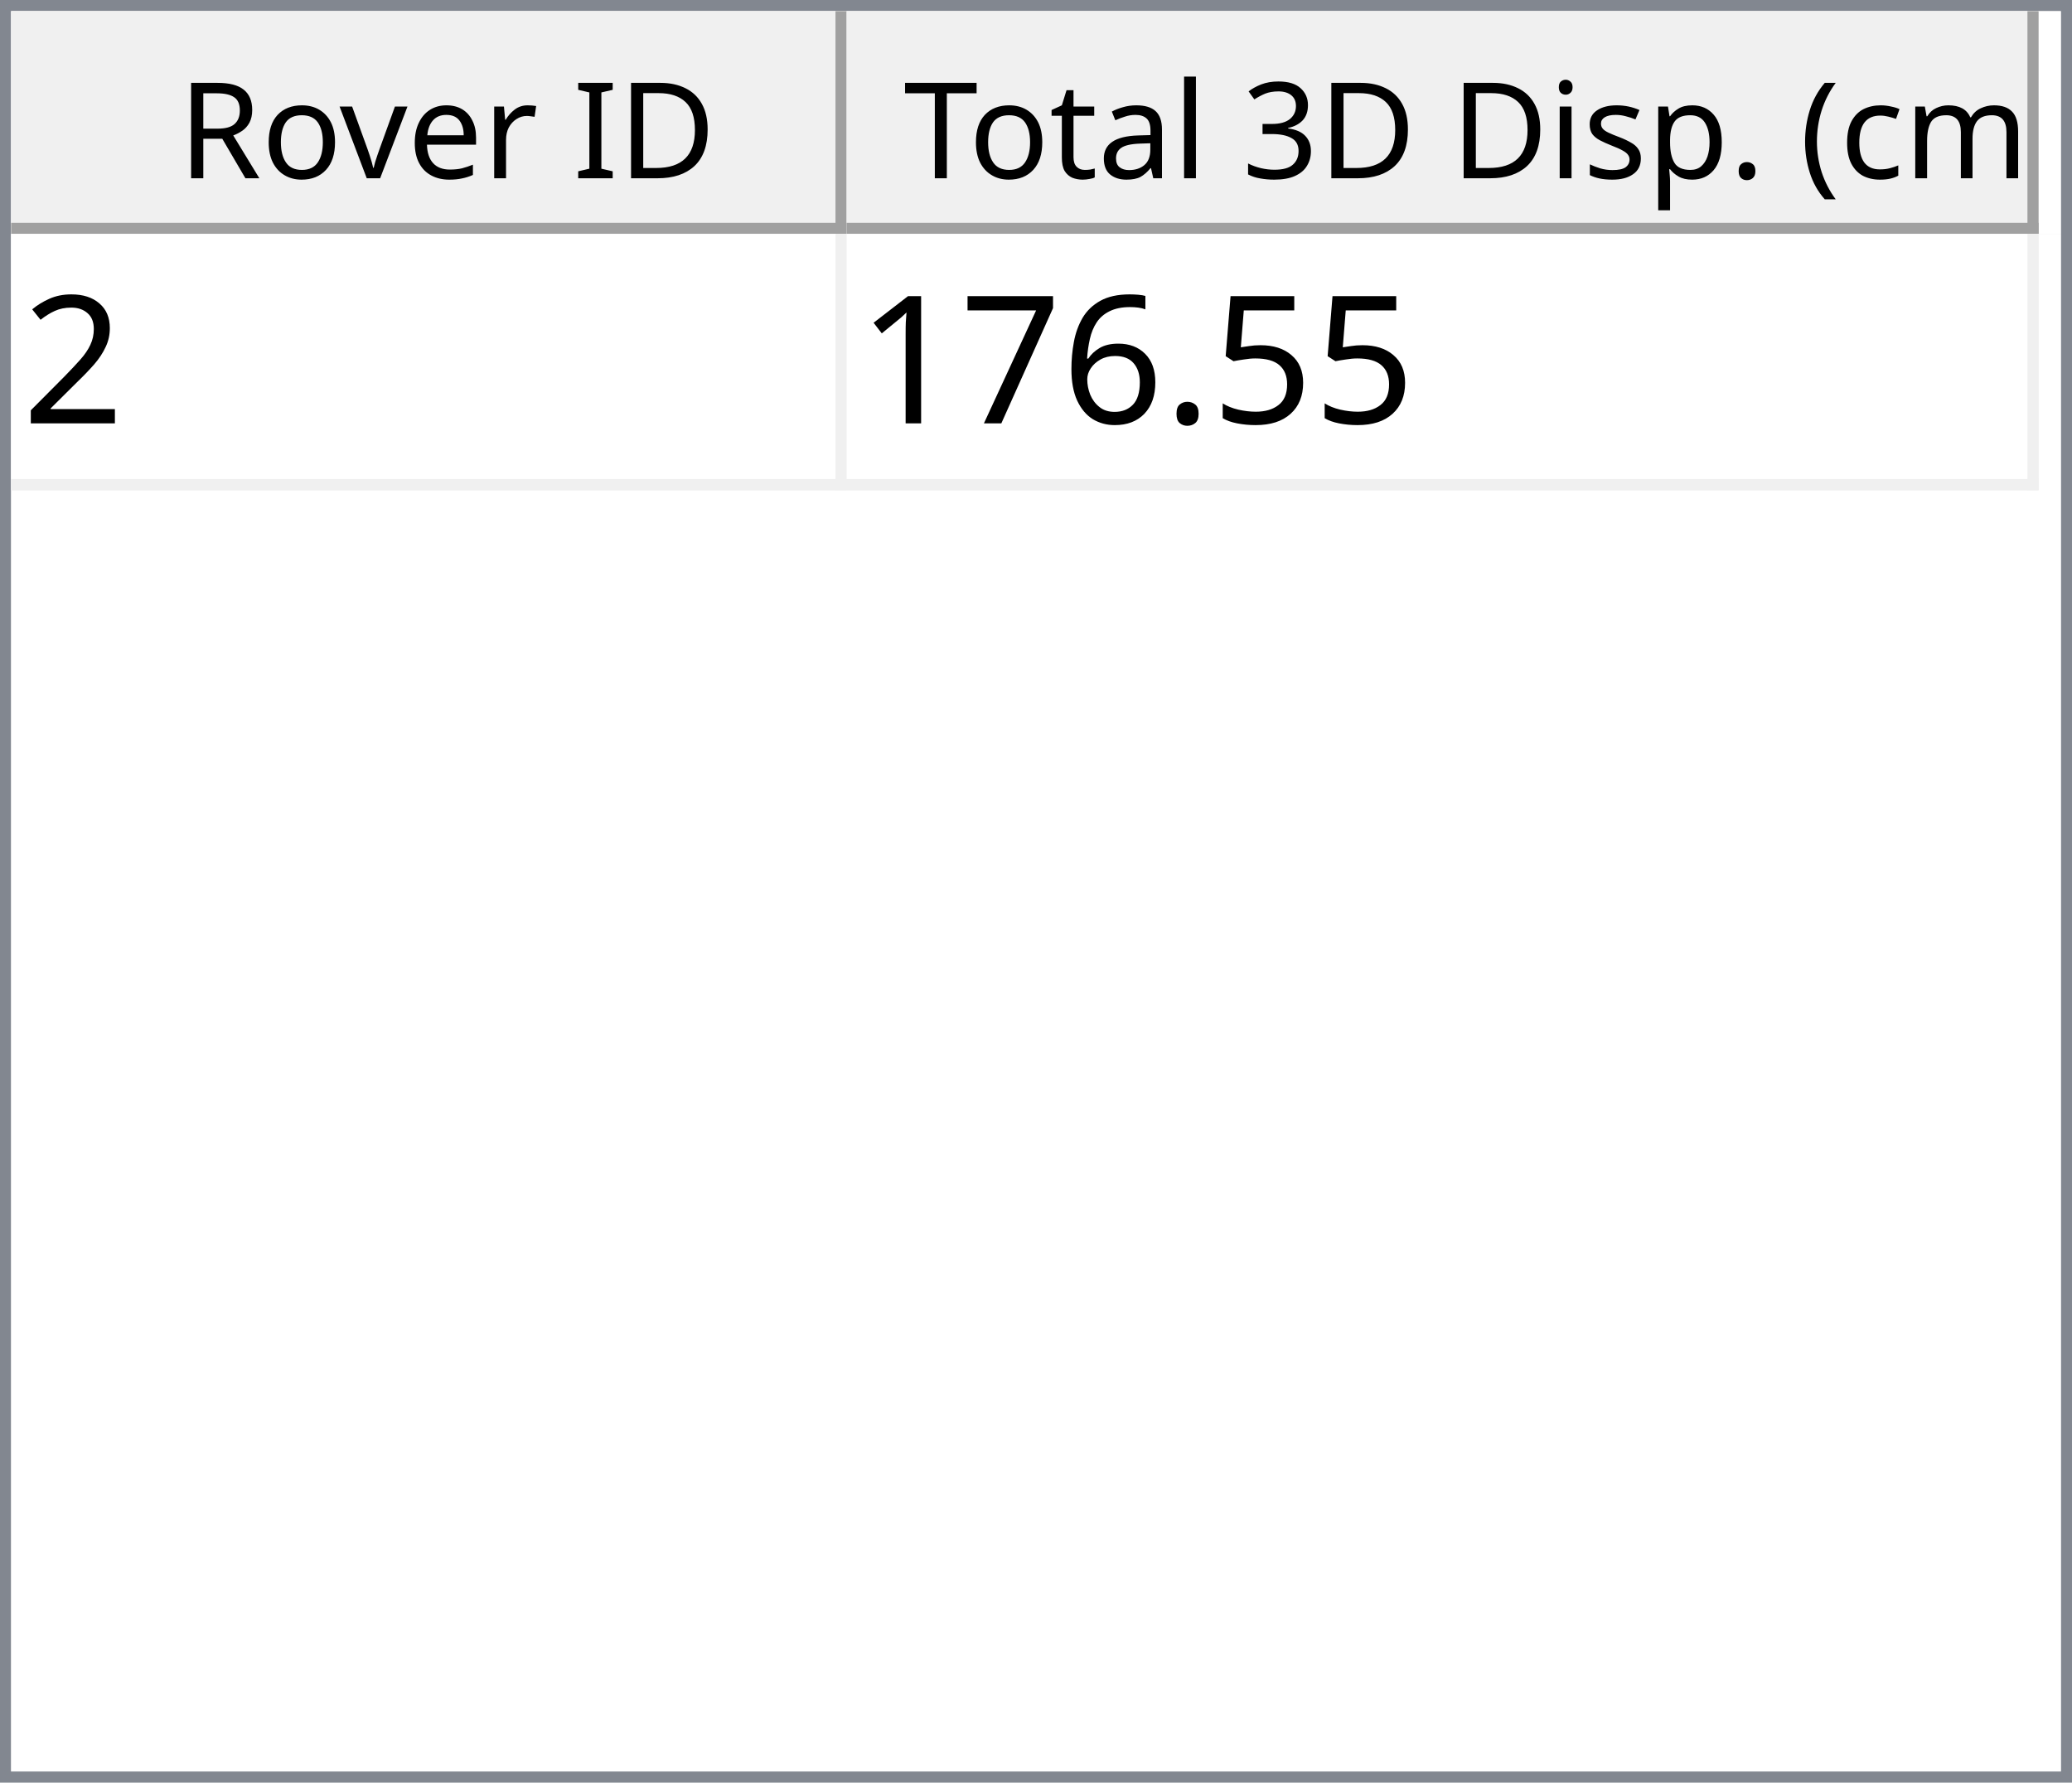
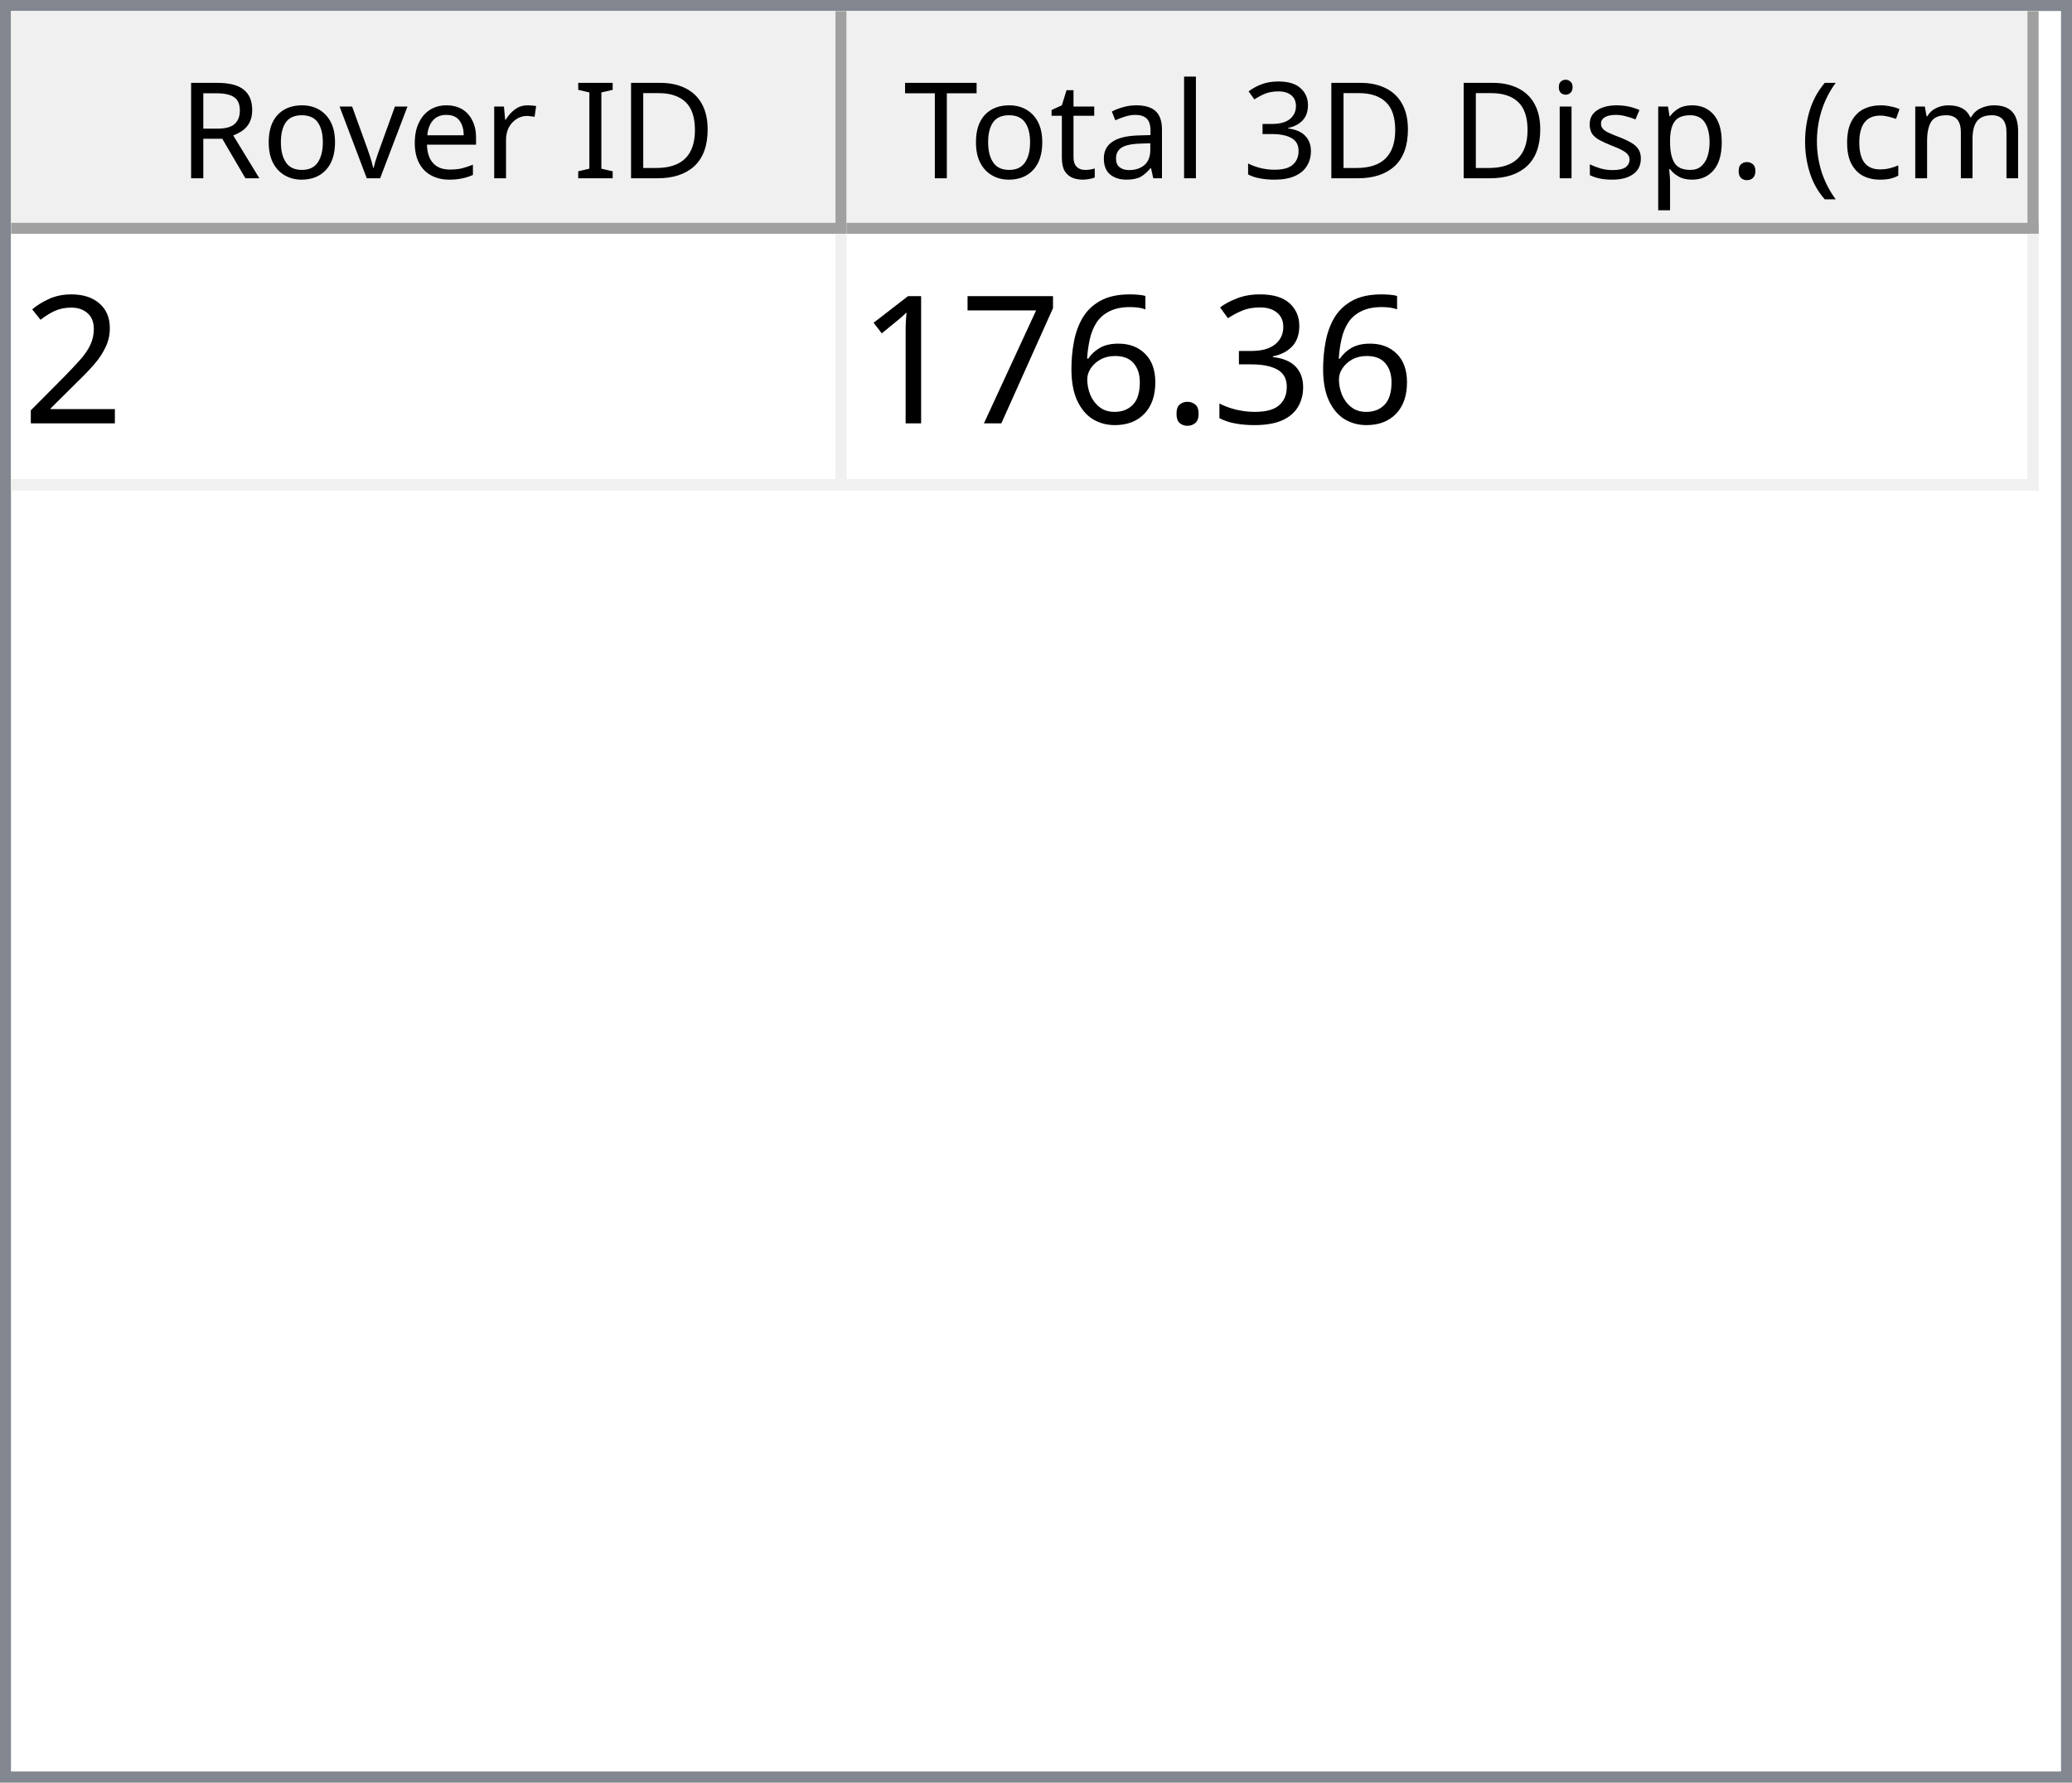
<svg xmlns="http://www.w3.org/2000/svg" style="fill-opacity:1; color-rendering:auto; color-interpolation:auto; text-rendering:auto; stroke:black; stroke-linecap:square; stroke-miterlimit:10; shape-rendering:auto; stroke-opacity:1; fill:black; stroke-dasharray:none; font-weight:normal; stroke-width:1; font-family:'Dialog'; font-style:normal; stroke-linejoin:miter; font-size:12px; stroke-dashoffset:0; image-rendering:auto;" width="186" height="160">
  <defs id="genericDefs" />
  <g>
    <defs id="defs1">
      <clipPath clipPathUnits="userSpaceOnUse" id="clipPath1">
        <path d="M0 0 L186 0 L186 160 L0 160 L0 0 Z" />
      </clipPath>
      <clipPath clipPathUnits="userSpaceOnUse" id="clipPath2">
        <path d="M0 0 L0 160 L186 160 L186 0 Z" />
      </clipPath>
      <clipPath clipPathUnits="userSpaceOnUse" id="clipPath3">
        <path d="M0 0 L0 20 L184 20 L184 0 Z" />
      </clipPath>
      <clipPath clipPathUnits="userSpaceOnUse" id="clipPath4">
        <path d="M0 0 L0 20 L75 20 L75 0 Z" />
      </clipPath>
      <clipPath clipPathUnits="userSpaceOnUse" id="clipPath5">
        <path d="M1 1 L1 19 L74 19 L74 1 Z" />
      </clipPath>
      <clipPath clipPathUnits="userSpaceOnUse" id="clipPath6">
        <path d="M0 0 L0 18 L73 18 L73 0 Z" />
      </clipPath>
      <clipPath clipPathUnits="userSpaceOnUse" id="clipPath7">
        <path d="M-0.5 -0.5 L-0.5 19.5 L74.5 19.5 L74.5 -0.5 Z" />
      </clipPath>
      <clipPath clipPathUnits="userSpaceOnUse" id="clipPath8">
        <path d="M0 0 L0 20 L107 20 L107 0 Z" />
      </clipPath>
      <clipPath clipPathUnits="userSpaceOnUse" id="clipPath9">
        <path d="M1 1 L1 19 L106 19 L106 1 Z" />
      </clipPath>
      <clipPath clipPathUnits="userSpaceOnUse" id="clipPath10">
        <path d="M0 0 L0 18 L105 18 L105 0 Z" />
      </clipPath>
      <clipPath clipPathUnits="userSpaceOnUse" id="clipPath11">
        <path d="M-0.5 -0.5 L-0.5 19.5 L106.5 19.5 L106.5 -0.5 Z" />
      </clipPath>
      <clipPath clipPathUnits="userSpaceOnUse" id="clipPath12">
        <path d="M0 0 L0 138 L184 138 L184 0 Z" />
      </clipPath>
      <clipPath clipPathUnits="userSpaceOnUse" id="clipPath13">
        <path d="M0 0 L0 23 L182 23 L182 0 Z" />
      </clipPath>
      <clipPath clipPathUnits="userSpaceOnUse" id="clipPath14">
        <path d="M-0.5 -0.5 L-0.5 22.5 L181.5 22.5 L181.5 -0.5 Z" />
      </clipPath>
      <clipPath clipPathUnits="userSpaceOnUse" id="clipPath15">
        <path d="M0 0 L0 22 L74 22 L74 0 Z" />
      </clipPath>
      <clipPath clipPathUnits="userSpaceOnUse" id="clipPath16">
        <path d="M0 0 L0 22 L106 22 L106 0 Z" />
      </clipPath>
      <font horiz-adv-x="64.551" id="font1">
        <font-face ascent="107.91" descent="25.098" units-per-em="100" style="font-style:normal; font-family:Segoe UI; font-weight:normal;" />
        <missing-glyph horiz-adv-x="64.551" d="M8.109 0 L8.109 68.266 L56.453 68.266 L56.453 0 L8.109 0 ZM15.328 7.234 L49.219 7.234 L49.219 61.031 L15.328 61.031 L15.328 7.234 Z" />
        <glyph unicode="D" horiz-adv-x="70.117" d="M9.188 0 L9.188 70.016 L28.516 70.016 Q65.531 70.016 65.531 35.891 Q65.531 19.672 55.25 9.836 Q44.969 0 27.734 0 L9.188 0 ZM17.391 62.594 L17.391 7.422 L27.828 7.422 Q41.609 7.422 49.273 14.797 Q56.938 22.172 56.938 35.688 Q56.938 62.594 28.328 62.594 L17.391 62.594 Z" />
        <glyph unicode="I" horiz-adv-x="26.611" d="M17.391 0 L9.188 0 L9.188 70.016 L17.391 70.016 L17.391 0 Z" />
        <glyph unicode=" " horiz-adv-x="27.393" d="" />
        <glyph unicode="r" horiz-adv-x="34.766" d="M34.188 41.891 Q32.078 43.5 28.125 43.5 Q23 43.5 19.555 38.672 Q16.109 33.844 16.109 25.484 L16.109 0 L8.109 0 L8.109 50 L16.109 50 L16.109 39.703 L16.312 39.703 Q18.016 44.969 21.531 47.922 Q25.047 50.875 29.391 50.875 Q32.516 50.875 34.188 50.203 L34.188 41.891 Z" />
        <glyph unicode="e" horiz-adv-x="52.295" d="M48.297 23 L12.984 23 Q13.188 14.656 17.484 10.109 Q21.781 5.562 29.297 5.562 Q37.75 5.562 44.828 11.141 L44.828 3.609 Q38.234 -1.172 27.391 -1.172 Q16.797 -1.172 10.742 5.641 Q4.688 12.453 4.688 24.812 Q4.688 36.469 11.305 43.82 Q17.922 51.172 27.734 51.172 Q37.547 51.172 42.922 44.828 Q48.297 38.484 48.297 27.203 L48.297 23 ZM40.094 29.781 Q40.047 36.719 36.75 40.578 Q33.453 44.438 27.594 44.438 Q21.922 44.438 17.969 40.383 Q14.016 36.328 13.094 29.781 L40.094 29.781 Z" />
        <glyph unicode="v" horiz-adv-x="47.9" d="M47.406 50 L27.484 0 L19.625 0 L0.688 50 L9.469 50 L22.172 13.672 Q23.578 9.672 23.922 6.688 L24.125 6.688 Q24.609 10.453 25.688 13.484 L38.969 50 L47.406 50 Z" />
        <glyph unicode="o" horiz-adv-x="58.594" d="M29 -1.172 Q17.922 -1.172 11.305 5.836 Q4.688 12.844 4.688 24.422 Q4.688 37.016 11.57 44.094 Q18.453 51.172 30.172 51.172 Q41.359 51.172 47.633 44.289 Q53.906 37.406 53.906 25.203 Q53.906 13.234 47.141 6.031 Q40.375 -1.172 29 -1.172 ZM29.594 44.438 Q21.875 44.438 17.383 39.188 Q12.891 33.938 12.891 24.703 Q12.891 15.828 17.43 10.695 Q21.969 5.562 29.594 5.562 Q37.359 5.562 41.531 10.594 Q45.703 15.625 45.703 24.906 Q45.703 34.281 41.531 39.359 Q37.359 44.438 29.594 44.438 Z" />
        <glyph unicode="R" horiz-adv-x="59.814" d="M59.375 0 L49.609 0 L37.891 19.625 Q36.281 22.359 34.766 24.289 Q33.25 26.219 31.664 27.438 Q30.078 28.656 28.25 29.219 Q26.422 29.781 24.125 29.781 L17.391 29.781 L17.391 0 L9.188 0 L9.188 70.016 L30.078 70.016 Q34.672 70.016 38.555 68.867 Q42.438 67.719 45.289 65.375 Q48.141 63.031 49.758 59.547 Q51.375 56.062 51.375 51.375 Q51.375 47.703 50.273 44.656 Q49.172 41.609 47.148 39.211 Q45.125 36.812 42.266 35.133 Q39.406 33.453 35.844 32.516 L35.844 32.328 Q37.594 31.547 38.891 30.547 Q40.188 29.547 41.359 28.18 Q42.531 26.812 43.68 25.078 Q44.828 23.344 46.234 21.047 L59.375 0 ZM17.391 62.594 L17.391 37.203 L28.516 37.203 Q31.594 37.203 34.203 38.133 Q36.812 39.062 38.719 40.797 Q40.625 42.531 41.703 45.047 Q42.781 47.562 42.781 50.688 Q42.781 56.297 39.141 59.445 Q35.5 62.594 28.609 62.594 L17.391 62.594 Z" />
        <glyph unicode=")" horiz-adv-x="30.176" d="M8.297 -15.922 L1.172 -15.922 Q16.406 2.344 16.406 26.812 Q16.406 51.469 1.078 70.016 L8.297 70.016 Q23.531 52.156 23.531 26.703 Q23.531 1.375 8.297 -15.922 Z" />
        <glyph unicode="m" horiz-adv-x="86.133" d="M79.109 0 L71.094 0 L71.094 28.719 Q71.094 37.016 68.531 40.727 Q65.969 44.438 59.906 44.438 Q54.781 44.438 51.195 39.75 Q47.609 35.062 47.609 28.516 L47.609 0 L39.594 0 L39.594 29.688 Q39.594 44.438 28.219 44.438 Q22.953 44.438 19.531 40.016 Q16.109 35.594 16.109 28.516 L16.109 0 L8.109 0 L8.109 50 L16.109 50 L16.109 42.094 L16.312 42.094 Q21.625 51.172 31.844 51.172 Q36.969 51.172 40.773 48.312 Q44.578 45.453 46 40.828 Q51.562 51.172 62.594 51.172 Q79.109 51.172 79.109 30.812 L79.109 0 Z" />
        <glyph unicode="c" horiz-adv-x="46.191" d="M42.188 2.297 Q36.422 -1.172 28.516 -1.172 Q17.828 -1.172 11.258 5.789 Q4.688 12.75 4.688 23.828 Q4.688 36.188 11.766 43.68 Q18.844 51.172 30.672 51.172 Q37.25 51.172 42.281 48.734 L42.281 40.531 Q36.719 44.438 30.375 44.438 Q22.703 44.438 17.797 38.945 Q12.891 33.453 12.891 24.516 Q12.891 15.719 17.508 10.641 Q22.125 5.562 29.891 5.562 Q36.422 5.562 42.188 9.906 L42.188 2.297 Z" />
        <glyph unicode="(" horiz-adv-x="30.176" d="M29.109 -15.922 L21.969 -15.922 Q6.844 1.375 6.844 26.703 Q6.844 52.156 21.969 70.016 L29.203 70.016 Q13.875 51.469 13.875 26.812 Q13.875 2.344 29.109 -15.922 Z" />
        <glyph unicode="." horiz-adv-x="21.68" d="M10.891 -1.078 Q8.641 -1.078 7.055 0.539 Q5.469 2.156 5.469 4.391 Q5.469 6.641 7.055 8.273 Q8.641 9.906 10.891 9.906 Q13.188 9.906 14.797 8.273 Q16.406 6.641 16.406 4.391 Q16.406 2.156 14.797 0.539 Q13.188 -1.078 10.891 -1.078 Z" />
        <glyph unicode="p" horiz-adv-x="58.789" d="M16.312 7.234 L16.109 7.234 L16.109 -23 L8.109 -23 L8.109 50 L16.109 50 L16.109 41.219 L16.312 41.219 Q22.219 51.172 33.594 51.172 Q43.266 51.172 48.688 44.461 Q54.109 37.75 54.109 26.469 Q54.109 13.922 48 6.375 Q41.891 -1.172 31.297 -1.172 Q21.578 -1.172 16.312 7.234 ZM16.109 27.391 L16.109 20.406 Q16.109 14.203 20.141 9.883 Q24.172 5.562 30.375 5.562 Q37.641 5.562 41.773 11.133 Q45.906 16.703 45.906 26.609 Q45.906 34.969 42.047 39.703 Q38.188 44.438 31.594 44.438 Q24.609 44.438 20.359 39.578 Q16.109 34.719 16.109 27.391 Z" />
        <glyph unicode="s" horiz-adv-x="42.432" d="M5.078 1.812 L5.078 10.406 Q11.625 5.562 19.484 5.562 Q30.031 5.562 30.031 12.594 Q30.031 14.594 29.125 15.992 Q28.219 17.391 26.68 18.461 Q25.141 19.531 23.07 20.383 Q21 21.234 18.609 22.172 Q15.281 23.484 12.766 24.828 Q10.25 26.172 8.57 27.859 Q6.891 29.547 6.031 31.695 Q5.172 33.844 5.172 36.719 Q5.172 40.234 6.789 42.945 Q8.406 45.656 11.086 47.484 Q13.766 49.312 17.211 50.242 Q20.656 51.172 24.312 51.172 Q30.812 51.172 35.938 48.922 L35.938 40.828 Q30.422 44.438 23.25 44.438 Q21 44.438 19.195 43.922 Q17.391 43.406 16.094 42.477 Q14.797 41.547 14.086 40.258 Q13.375 38.969 13.375 37.406 Q13.375 35.453 14.086 34.133 Q14.797 32.812 16.164 31.789 Q17.531 30.766 19.484 29.938 Q21.438 29.109 23.922 28.125 Q27.25 26.859 29.883 25.516 Q32.516 24.172 34.375 22.484 Q36.234 20.797 37.234 18.602 Q38.234 16.406 38.234 13.375 Q38.234 9.672 36.602 6.938 Q34.969 4.203 32.234 2.398 Q29.5 0.594 25.93 -0.289 Q22.359 -1.172 18.453 -1.172 Q10.75 -1.172 5.078 1.812 Z" />
        <glyph unicode="i" horiz-adv-x="24.219" d="M12.203 62.703 Q10.062 62.703 8.547 64.164 Q7.031 65.625 7.031 67.875 Q7.031 70.125 8.547 71.609 Q10.062 73.094 12.203 73.094 Q14.406 73.094 15.945 71.609 Q17.484 70.125 17.484 67.875 Q17.484 65.719 15.945 64.211 Q14.406 62.703 12.203 62.703 ZM16.109 0 L8.109 0 L8.109 50 L16.109 50 L16.109 0 Z" />
        <glyph unicode="3" horiz-adv-x="53.906" d="M46.531 19.828 Q46.531 15.094 44.75 11.211 Q42.969 7.328 39.719 4.57 Q36.469 1.812 31.93 0.297 Q27.391 -1.219 21.922 -1.219 Q11.922 -1.219 6 2.594 L6 11.188 Q13.094 5.609 22.219 5.609 Q25.875 5.609 28.828 6.539 Q31.781 7.469 33.906 9.227 Q36.031 10.984 37.18 13.477 Q38.328 15.969 38.328 19.094 Q38.328 32.812 18.797 32.812 L12.984 32.812 L12.984 39.594 L18.5 39.594 Q35.797 39.594 35.797 52.484 Q35.797 64.406 22.609 64.406 Q15.188 64.406 8.688 59.422 L8.688 67.188 Q15.375 71.188 24.609 71.188 Q29 71.188 32.57 69.969 Q36.141 68.75 38.68 66.555 Q41.219 64.359 42.609 61.281 Q44 58.203 44 54.5 Q44 40.672 30.031 36.719 L30.031 36.531 Q33.594 36.141 36.625 34.797 Q39.656 33.453 41.852 31.305 Q44.047 29.156 45.289 26.25 Q46.531 23.344 46.531 19.828 Z" />
        <glyph unicode="l" horiz-adv-x="24.219" d="M16.109 0 L8.109 0 L8.109 74.031 L16.109 74.031 L16.109 0 Z" />
        <glyph unicode="a" horiz-adv-x="50.879" d="M43.891 0 L35.891 0 L35.891 7.812 L35.688 7.812 Q30.469 -1.172 20.312 -1.172 Q12.844 -1.172 8.617 2.781 Q4.391 6.734 4.391 13.281 Q4.391 27.297 20.906 29.594 L35.891 31.688 Q35.891 44.438 25.594 44.438 Q16.547 44.438 9.281 38.281 L9.281 46.484 Q16.656 51.172 26.266 51.172 Q43.891 51.172 43.891 32.516 L43.891 0 ZM35.891 25.297 L23.828 23.641 Q18.266 22.859 15.43 20.875 Q12.594 18.891 12.594 13.875 Q12.594 10.203 15.211 7.883 Q17.828 5.562 22.172 5.562 Q28.125 5.562 32.008 9.742 Q35.891 13.922 35.891 20.312 L35.891 25.297 Z" />
        <glyph unicode="t" horiz-adv-x="33.887" d="M31.297 0.484 Q28.469 -1.078 23.828 -1.078 Q10.688 -1.078 10.688 13.578 L10.688 43.172 L2.094 43.172 L2.094 50 L10.688 50 L10.688 62.203 L18.703 64.797 L18.703 50 L31.297 50 L31.297 43.172 L18.703 43.172 L18.703 14.984 Q18.703 9.969 20.414 7.82 Q22.125 5.672 26.078 5.672 Q29.109 5.672 31.297 7.328 L31.297 0.484 Z" />
        <glyph unicode="T" horiz-adv-x="52.393" d="M50.594 62.594 L30.375 62.594 L30.375 0 L22.172 0 L22.172 62.594 L2 62.594 L2 70.016 L50.594 70.016 L50.594 62.594 Z" />
      </font>
      <font horiz-adv-x="75.0" id="font2">
        <font-face ascent="100.537" descent="21.973" units-per-em="100" style="font-style:normal; font-family:sans-serif; font-weight:normal;" />
        <missing-glyph horiz-adv-x="75.0" d="M12.5 0 L12.5 62.5 L62.5 62.5 L62.5 0 L12.5 0 ZM14.062 1.562 L60.938 1.562 L60.938 60.938 L14.062 60.938 L14.062 1.562 Z" />
        <glyph unicode="2" horiz-adv-x="55.615" d="M50.344 8.453 L50.344 0 L3.031 0 Q2.938 3.172 4.047 6.109 Q5.859 10.938 9.836 15.625 Q13.812 20.312 21.344 26.469 Q33.016 36.031 37.117 41.625 Q41.219 47.219 41.219 52.203 Q41.219 57.422 37.477 61.008 Q33.734 64.594 27.734 64.594 Q21.391 64.594 17.578 60.789 Q13.766 56.984 13.719 50.25 L4.688 51.172 Q5.609 61.281 11.664 66.578 Q17.719 71.875 27.938 71.875 Q38.234 71.875 44.242 66.164 Q50.25 60.453 50.25 52 Q50.25 47.703 48.492 43.555 Q46.734 39.406 42.656 34.812 Q38.578 30.219 29.109 22.219 Q21.188 15.578 18.945 13.211 Q16.703 10.844 15.234 8.453 L50.344 8.453 Z" />
-         <glyph unicode="5" horiz-adv-x="55.615" d="M4.156 18.75 L13.375 19.531 Q14.406 12.797 18.141 9.398 Q21.875 6 27.156 6 Q33.5 6 37.891 10.789 Q42.281 15.578 42.281 23.484 Q42.281 31 38.062 35.352 Q33.844 39.703 27 39.703 Q22.75 39.703 19.336 37.773 Q15.922 35.844 13.969 32.766 L5.719 33.844 L12.641 70.609 L48.25 70.609 L48.25 62.203 L19.672 62.203 L15.828 42.969 Q22.266 47.469 29.344 47.469 Q38.719 47.469 45.164 40.969 Q51.609 34.469 51.609 24.266 Q51.609 14.547 45.953 7.469 Q39.062 -1.219 27.156 -1.219 Q17.391 -1.219 11.211 4.25 Q5.031 9.719 4.156 18.75 Z" />
+         <glyph unicode="3" horiz-adv-x="55.615" d="M4.203 18.891 L12.984 20.062 Q14.5 12.594 18.141 9.297 Q21.781 6 27 6 Q33.203 6 37.477 10.297 Q41.75 14.594 41.75 20.953 Q41.75 27 37.797 30.93 Q33.844 34.859 27.734 34.859 Q25.25 34.859 21.531 33.891 L22.516 41.609 Q23.391 41.5 23.922 41.5 Q29.547 41.5 34.039 44.43 Q38.531 47.359 38.531 53.469 Q38.531 58.297 35.258 61.477 Q31.984 64.656 26.812 64.656 Q21.688 64.656 18.266 61.43 Q14.844 58.203 13.875 51.766 L5.078 53.328 Q6.688 62.156 12.398 67.016 Q18.109 71.875 26.609 71.875 Q32.469 71.875 37.398 69.359 Q42.328 66.844 44.945 62.5 Q47.562 58.156 47.562 53.266 Q47.562 48.641 45.07 44.828 Q42.578 41.016 37.703 38.766 Q44.047 37.312 47.562 32.695 Q51.078 28.078 51.078 21.141 Q51.078 11.766 44.242 5.25 Q37.406 -1.266 26.953 -1.266 Q17.531 -1.266 11.305 4.352 Q5.078 9.969 4.203 18.891 Z" />
        <glyph unicode="." horiz-adv-x="27.783" d="M9.078 0 L9.078 10.016 L19.094 10.016 L19.094 0 L9.078 0 Z" />
        <glyph unicode="6" horiz-adv-x="55.615" d="M49.75 54.047 L41.016 53.375 Q39.844 58.547 37.703 60.891 Q34.125 64.656 28.906 64.656 Q24.703 64.656 21.531 62.312 Q17.391 59.281 14.992 53.469 Q12.594 47.656 12.5 36.922 Q15.672 41.75 20.266 44.094 Q24.859 46.438 29.891 46.438 Q38.672 46.438 44.852 39.969 Q51.031 33.5 51.031 23.25 Q51.031 16.5 48.125 10.719 Q45.219 4.938 40.141 1.859 Q35.062 -1.219 28.609 -1.219 Q17.625 -1.219 10.695 6.859 Q3.766 14.938 3.766 33.5 Q3.766 54.25 11.422 63.672 Q18.109 71.875 29.438 71.875 Q37.891 71.875 43.289 67.141 Q48.688 62.406 49.75 54.047 ZM13.875 23.188 Q13.875 18.656 15.797 14.508 Q17.719 10.359 21.188 8.18 Q24.656 6 28.469 6 Q34.031 6 38.039 10.492 Q42.047 14.984 42.047 22.703 Q42.047 30.125 38.086 34.398 Q34.125 38.672 28.125 38.672 Q22.172 38.672 18.023 34.398 Q13.875 30.125 13.875 23.188 Z" />
        <glyph unicode="7" horiz-adv-x="55.615" d="M4.734 62.203 L4.734 70.656 L51.078 70.656 L51.078 63.812 Q44.234 56.547 37.523 44.484 Q30.812 32.422 27.156 19.672 Q24.516 10.688 23.781 0 L14.75 0 Q14.891 8.453 18.062 20.414 Q21.234 32.375 27.172 43.484 Q33.109 54.594 39.797 62.203 L4.734 62.203 Z" />
        <glyph unicode="1" horiz-adv-x="55.615" d="M37.25 0 L28.469 0 L28.469 56 Q25.297 52.984 20.141 49.953 Q14.984 46.922 10.891 45.406 L10.891 53.906 Q18.266 57.375 23.781 62.305 Q29.297 67.234 31.594 71.875 L37.25 71.875 L37.25 0 Z" />
      </font>
    </defs>
    <g style="fill:white; stroke:white;">
      <rect x="0" y="0" width="186" style="clip-path:url(#clipPath1); stroke:none;" height="160" />
    </g>
    <g style="fill:white; text-rendering:optimizeSpeed; color-rendering:optimizeSpeed; image-rendering:optimizeSpeed; shape-rendering:crispEdges; stroke:white; color-interpolation:sRGB;">
      <rect x="0" width="186" height="160" y="0" style="stroke:none;" />
      <path style="stroke:none;" d="M0 160 L186 160 L186 0 L0 0 Z" />
    </g>
    <g style="fill:rgb(240,240,240); font-family:'Segoe UI'; stroke:rgb(240,240,240);">
      <rect x="0" y="0" width="186" style="clip-path:url(#clipPath2); stroke:none;" height="160" />
    </g>
    <g style="fill:rgb(130,135,144); font-family:'Segoe UI'; stroke:rgb(130,135,144);">
      <path d="M0 0 L186 0 L186 160 L0 160 L0 0 ZM1 1 L185 1 L185 159 L1 159 L1 1 Z" style="fill-rule:evenodd; clip-path:url(#clipPath2); stroke:none;" />
    </g>
    <g style="fill:white; font-family:'Segoe UI'; stroke:white;" transform="translate(1,1)">
      <rect x="0" y="0" width="184" style="clip-path:url(#clipPath3); stroke:none;" height="20" />
    </g>
    <g style="fill:rgb(240,240,240); font-family:'Segoe UI'; stroke:rgb(240,240,240);" transform="translate(1,1)">
      <rect x="0" y="0" width="75" style="clip-path:url(#clipPath4); stroke:none;" height="20" />
    </g>
    <g style="font-family:'Segoe UI';" transform="translate(2,2)">
      <text x="14" xml:space="preserve" y="14" style="clip-path:url(#clipPath6); stroke:none;">Rover ID</text>
    </g>
    <g style="fill:rgb(160,160,160); font-family:'Segoe UI'; stroke:rgb(160,160,160); stroke-linejoin:bevel;" transform="translate(1.5,1.5)">
      <line x1="74" x2="74" y1="0" style="fill:none; clip-path:url(#clipPath7);" y2="19" />
    </g>
    <g style="fill:rgb(160,160,160); font-family:'Segoe UI'; stroke:rgb(160,160,160); stroke-linejoin:bevel;" transform="matrix(1,0,0,1,1,1) translate(0.5,0.5)">
      <line x1="0" x2="74" y1="19" style="fill:none; clip-path:url(#clipPath7);" y2="19" />
    </g>
    <g style="fill:rgb(240,240,240); font-family:'Segoe UI'; stroke:rgb(240,240,240);" transform="translate(76,1)">
      <rect x="0" y="0" width="107" style="clip-path:url(#clipPath8); stroke:none;" height="20" />
    </g>
    <g style="font-family:'Segoe UI';" transform="translate(77,2)">
      <text x="1" xml:space="preserve" y="14" style="clip-path:url(#clipPath10); stroke:none;"> Total 3D Disp. (cm)</text>
    </g>
    <g style="fill:rgb(160,160,160); font-family:'Segoe UI'; stroke:rgb(160,160,160); stroke-linejoin:bevel;" transform="translate(76.5,1.5)">
      <line x1="106" x2="106" y1="0" style="fill:none; clip-path:url(#clipPath11);" y2="19" />
    </g>
    <g style="fill:rgb(160,160,160); font-family:'Segoe UI'; stroke:rgb(160,160,160); stroke-linejoin:bevel;" transform="matrix(1,0,0,1,76,1) translate(0.5,0.5)">
      <line x1="0" x2="106" y1="19" style="fill:none; clip-path:url(#clipPath11);" y2="19" />
    </g>
    <g style="fill:white; font-family:'Segoe UI'; stroke:white;" transform="translate(1,21)">
      <rect x="0" y="0" width="184" style="clip-path:url(#clipPath12); stroke:none;" height="138" />
    </g>
    <g style="fill:rgb(240,240,240); font-size:16px; font-family:sans-serif; stroke:rgb(240,240,240);" transform="translate(1,21)">
      <rect x="0" y="0" width="182" style="clip-path:url(#clipPath13); stroke:none;" height="23" />
      <line transform="translate(0.5,0.5)" x1="0" x2="181" y1="22" style="clip-path:url(#clipPath14); fill:none; stroke-linejoin:bevel;" y2="22" />
    </g>
    <g transform="matrix(1,0,0,1,1,21) translate(0.5,0.5)" style="fill:rgb(240,240,240); font-size:16px; font-family:sans-serif; stroke:rgb(240,240,240); stroke-linejoin:bevel;">
      <line x1="74" x2="74" y1="0" style="fill:none; clip-path:url(#clipPath14);" y2="22" />
    </g>
    <g transform="matrix(1,0,0,1,1,21) translate(0.5,0.5)" style="fill:rgb(240,240,240); font-size:16px; font-family:sans-serif; stroke:rgb(240,240,240); stroke-linejoin:bevel;">
      <line x1="181" x2="181" y1="0" style="fill:none; clip-path:url(#clipPath14);" y2="22" />
    </g>
    <g style="fill:white; font-size:16px; font-family:sans-serif; stroke:white;" transform="matrix(1,0,0,1,1,21)">
      <rect x="0" y="0" width="74" style="clip-path:url(#clipPath15); stroke:none;" height="22" />
      <text x="1" y="17" style="fill:black; clip-path:url(#clipPath15); stroke:none;" xml:space="preserve">2</text>
    </g>
    <g style="fill:white; font-size:16px; font-family:sans-serif; stroke:white;" transform="matrix(1,0,0,1,1,21) translate(75,0)">
      <rect x="0" y="0" width="106" style="clip-path:url(#clipPath16); stroke:none;" height="22" />
-       <text x="1" y="17" style="fill:black; clip-path:url(#clipPath16); stroke:none;" xml:space="preserve">176.55</text>
+       <text x="1" y="17" style="fill:black; clip-path:url(#clipPath16); stroke:none;" xml:space="preserve">176.36</text>
    </g>
  </g>
</svg>
